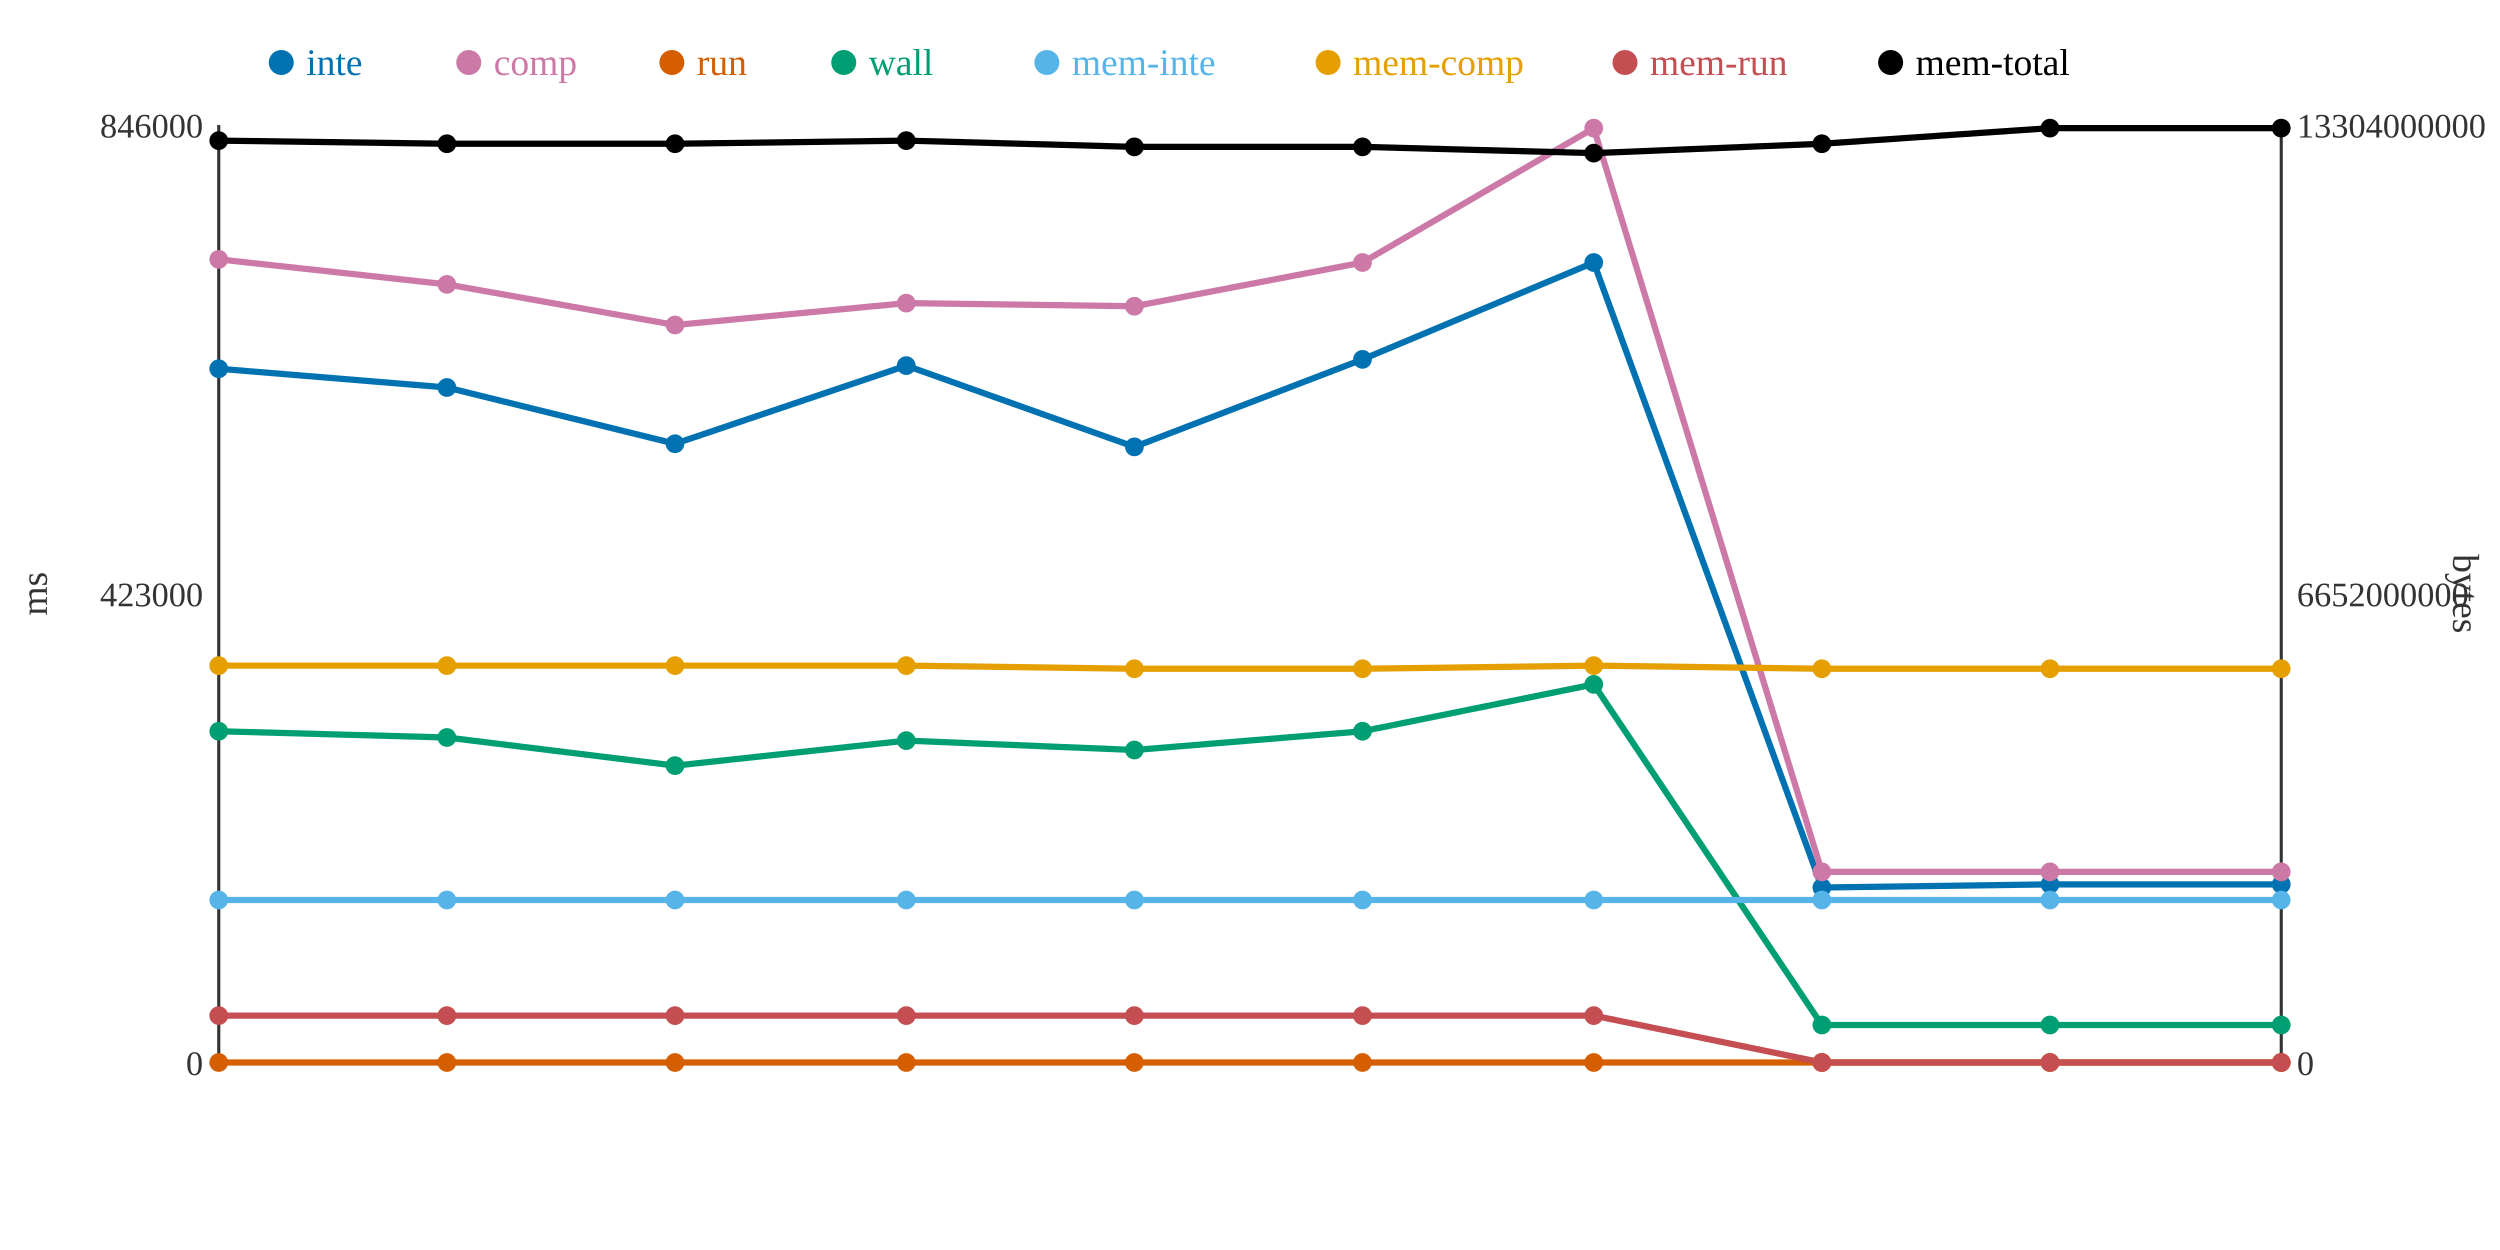
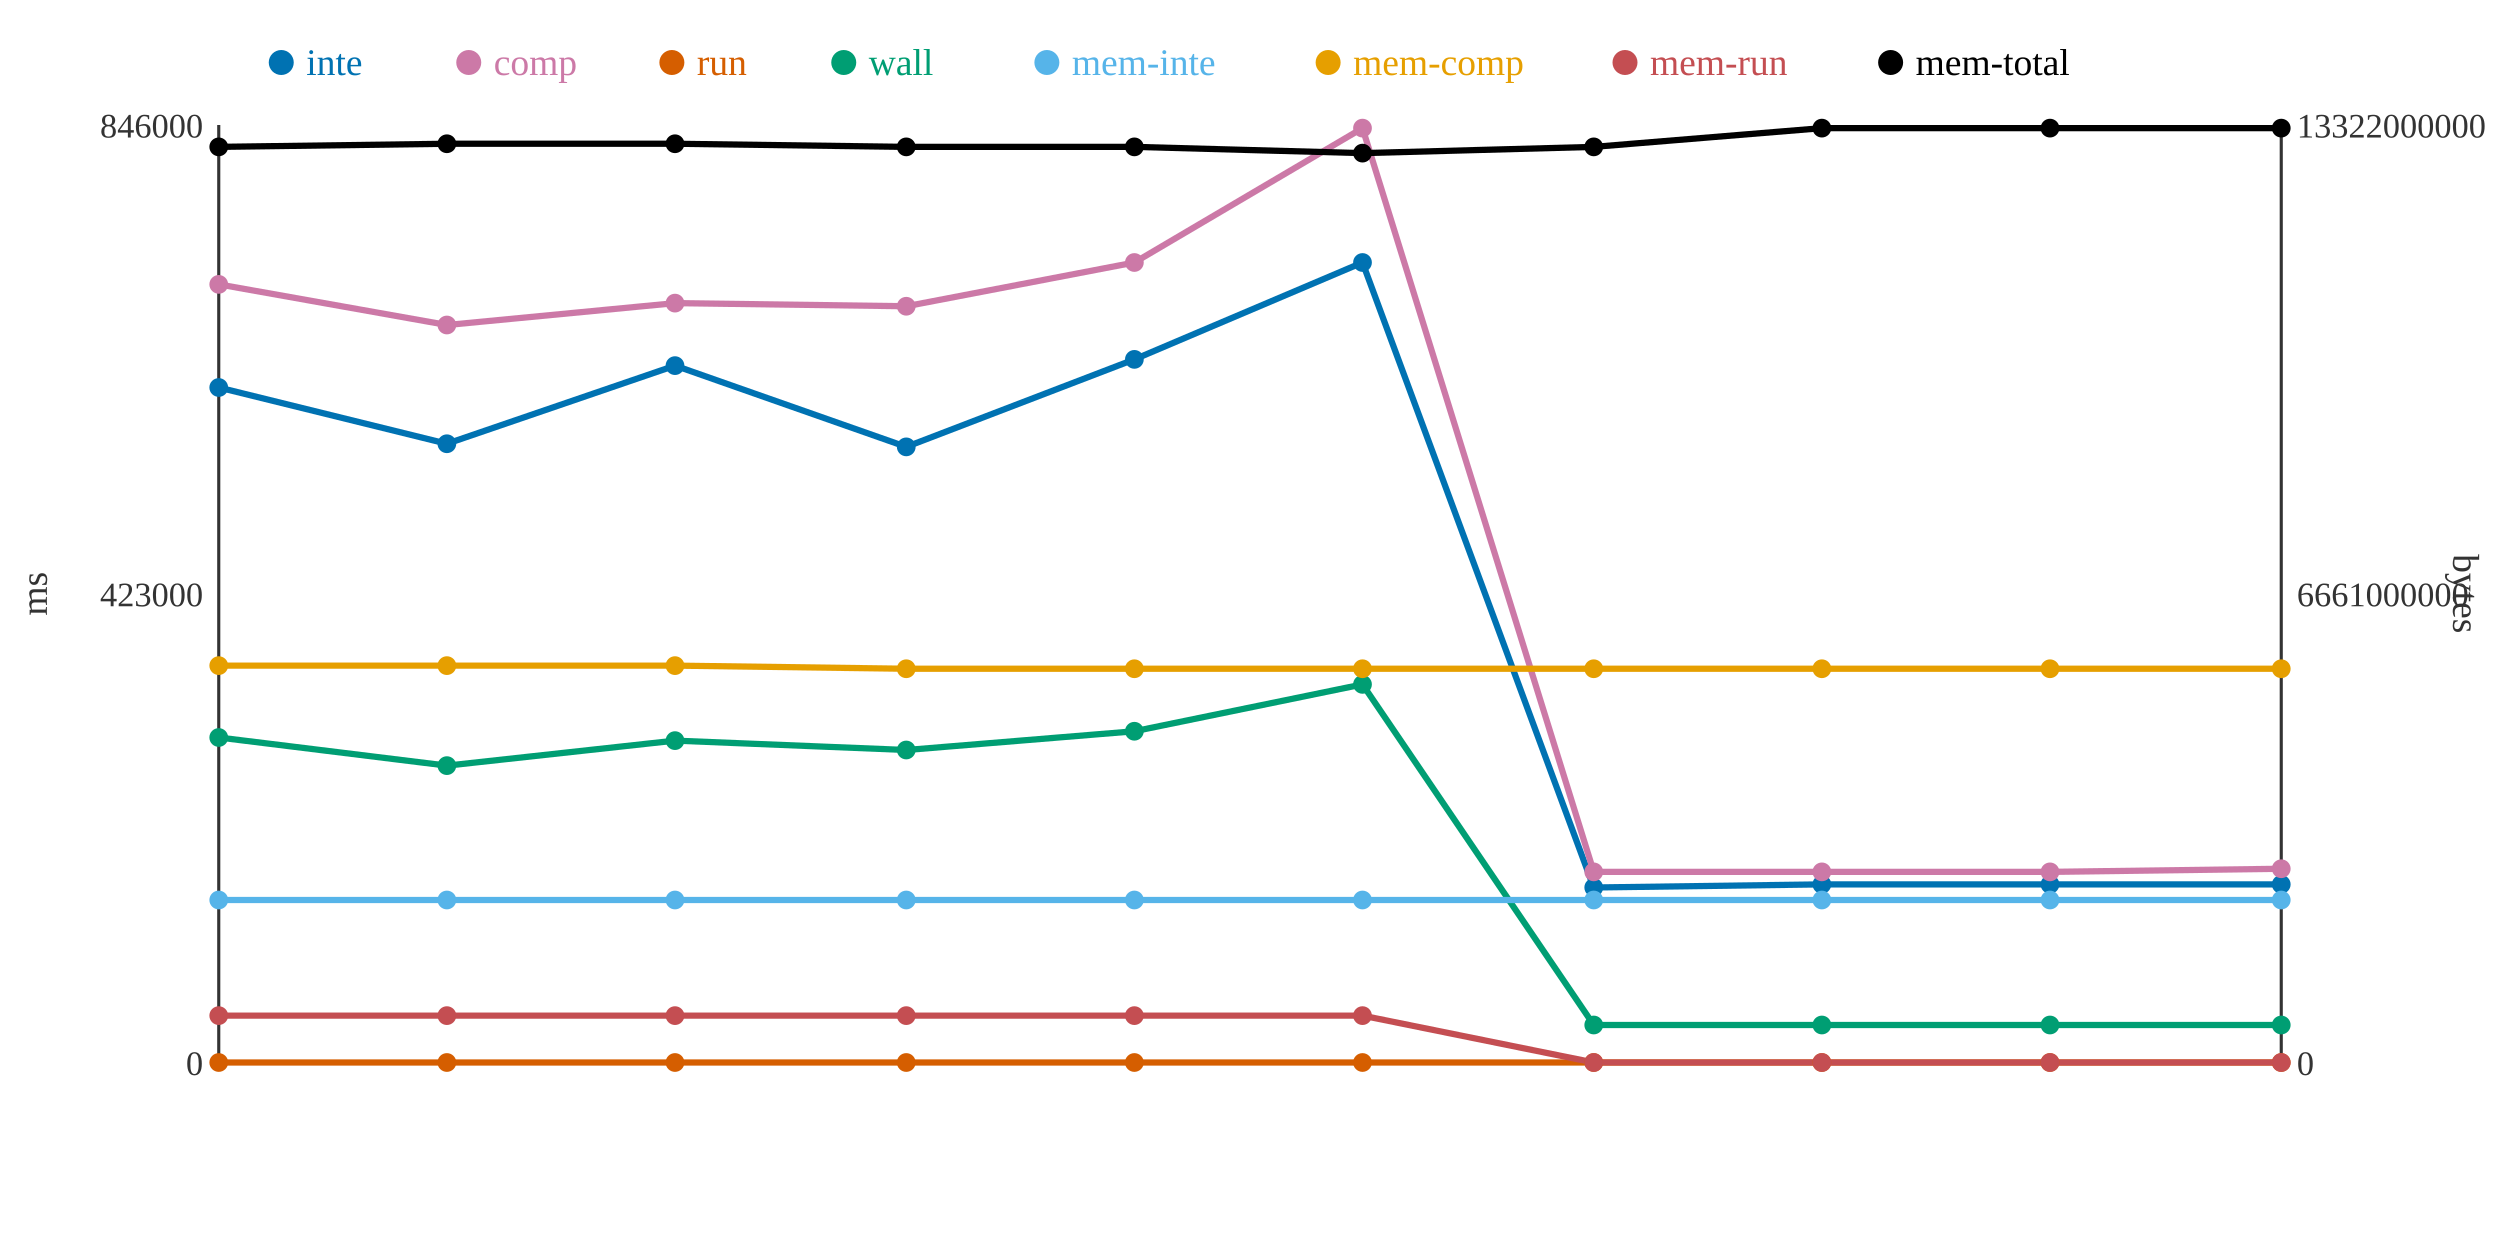
<svg xmlns="http://www.w3.org/2000/svg" width="800" height="400">
  <rect width="800" height="400" fill="white" />
  <line x1="70" y1="40" x2="70" y2="340" stroke="#333" stroke-width="1" />
  <line x1="70" y1="340" x2="730" y2="340" stroke="#333" stroke-width="1" />
  <line x1="730" y1="40" x2="730" y2="340" stroke="#333" stroke-width="1" />
  <text x="65" y="344" text-anchor="end" font-size="11" fill="#333">0</text>
  <text x="65" y="194" text-anchor="end" font-size="11" fill="#333">423000</text>
  <text x="65" y="44" text-anchor="end" font-size="11" fill="#333">846000</text>
  <text x="15" y="190" text-anchor="middle" font-size="12" fill="#333" transform="rotate(-90 15 190)">ms</text>
  <text x="735" y="344" text-anchor="start" font-size="11" fill="#333">0</text>
-   <text x="735" y="194" text-anchor="start" font-size="11" fill="#333">6652000000</text>
-   <text x="735" y="44" text-anchor="start" font-size="11" fill="#333">13304000000</text>
+   <text x="735" y="194" text-anchor="start" font-size="11" fill="#333">6661000000</text>
+   <text x="735" y="44" text-anchor="start" font-size="11" fill="#333">13322000000</text>
  <text x="785" y="190" text-anchor="middle" font-size="12" fill="#333" transform="rotate(90 785 190)">bytes</text>
-   <polyline points="70,118 143,124 216,142 290,117 363,143 436,115 510,84 583,284 656,283 730,283" fill="none" stroke="#0072B2" stroke-width="2" />
-   <polyline points="70,83 143,91 216,104 290,97 363,98 436,84 510,41 583,279 656,279 730,279" fill="none" stroke="#CC79A7" stroke-width="2" />
+   <polyline points="70,124 143,142 216,117 290,143 363,115 436,84 510,284 583,283 656,283 730,283" fill="none" stroke="#0072B2" stroke-width="2" />
+   <polyline points="70,91 143,104 216,97 290,98 363,84 436,41 510,279 583,279 656,279 730,278" fill="none" stroke="#CC79A7" stroke-width="2" />
  <polyline points="70,340 143,340 216,340 290,340 363,340 436,340 510,340 583,340 656,340 730,340" fill="none" stroke="#D55E00" stroke-width="2" />
-   <polyline points="70,234 143,236 216,245 290,237 363,240 436,234 510,219 583,328 656,328 730,328" fill="none" stroke="#009E73" stroke-width="2" />
+   <polyline points="70,236 143,245 216,237 290,240 363,234 436,219 510,328 583,328 656,328 730,328" fill="none" stroke="#009E73" stroke-width="2" />
  <polyline points="70,288 143,288 216,288 290,288 363,288 436,288 510,288 583,288 656,288 730,288" fill="none" stroke="#56B4E9" stroke-width="2" />
-   <polyline points="70,213 143,213 216,213 290,213 363,214 436,214 510,213 583,214 656,214 730,214" fill="none" stroke="#E69F00" stroke-width="2" />
-   <polyline points="70,325 143,325 216,325 290,325 363,325 436,325 510,325 583,340 656,340 730,340" fill="none" stroke="#C44E52" stroke-width="2" />
-   <polyline points="70,45 143,46 216,46 290,45 363,47 436,47 510,49 583,46 656,41 730,41" fill="none" stroke="#000000" stroke-width="2" />
-   <circle cx="70" cy="118" r="3" fill="#0072B2" />
-   <circle cx="70" cy="83" r="3" fill="#CC79A7" />
+   <polyline points="70,213 143,213 216,213 290,214 363,214 436,214 510,214 583,214 656,214 730,214" fill="none" stroke="#E69F00" stroke-width="2" />
+   <polyline points="70,325 143,325 216,325 290,325 363,325 436,325 510,340 583,340 656,340 730,340" fill="none" stroke="#C44E52" stroke-width="2" />
+   <polyline points="70,47 143,46 216,46 290,47 363,47 436,49 510,47 583,41 656,41 730,41" fill="none" stroke="#000000" stroke-width="2" />
+   <circle cx="70" cy="124" r="3" fill="#0072B2" />
+   <circle cx="70" cy="91" r="3" fill="#CC79A7" />
  <circle cx="70" cy="340" r="3" fill="#D55E00" />
-   <circle cx="70" cy="234" r="3" fill="#009E73" />
+   <circle cx="70" cy="236" r="3" fill="#009E73" />
  <circle cx="70" cy="288" r="3" fill="#56B4E9" />
  <circle cx="70" cy="213" r="3" fill="#E69F00" />
  <circle cx="70" cy="325" r="3" fill="#C44E52" />
-   <circle cx="70" cy="45" r="3" fill="#000000" />
-   <circle cx="143" cy="124" r="3" fill="#0072B2" />
-   <circle cx="143" cy="91" r="3" fill="#CC79A7" />
+   <circle cx="70" cy="47" r="3" fill="#000000" />
+   <circle cx="143" cy="142" r="3" fill="#0072B2" />
+   <circle cx="143" cy="104" r="3" fill="#CC79A7" />
  <circle cx="143" cy="340" r="3" fill="#D55E00" />
-   <circle cx="143" cy="236" r="3" fill="#009E73" />
+   <circle cx="143" cy="245" r="3" fill="#009E73" />
  <circle cx="143" cy="288" r="3" fill="#56B4E9" />
  <circle cx="143" cy="213" r="3" fill="#E69F00" />
  <circle cx="143" cy="325" r="3" fill="#C44E52" />
  <circle cx="143" cy="46" r="3" fill="#000000" />
-   <circle cx="216" cy="142" r="3" fill="#0072B2" />
-   <circle cx="216" cy="104" r="3" fill="#CC79A7" />
+   <circle cx="216" cy="117" r="3" fill="#0072B2" />
+   <circle cx="216" cy="97" r="3" fill="#CC79A7" />
  <circle cx="216" cy="340" r="3" fill="#D55E00" />
-   <circle cx="216" cy="245" r="3" fill="#009E73" />
+   <circle cx="216" cy="237" r="3" fill="#009E73" />
  <circle cx="216" cy="288" r="3" fill="#56B4E9" />
  <circle cx="216" cy="213" r="3" fill="#E69F00" />
  <circle cx="216" cy="325" r="3" fill="#C44E52" />
  <circle cx="216" cy="46" r="3" fill="#000000" />
-   <circle cx="290" cy="117" r="3" fill="#0072B2" />
-   <circle cx="290" cy="97" r="3" fill="#CC79A7" />
+   <circle cx="290" cy="143" r="3" fill="#0072B2" />
+   <circle cx="290" cy="98" r="3" fill="#CC79A7" />
  <circle cx="290" cy="340" r="3" fill="#D55E00" />
-   <circle cx="290" cy="237" r="3" fill="#009E73" />
+   <circle cx="290" cy="240" r="3" fill="#009E73" />
  <circle cx="290" cy="288" r="3" fill="#56B4E9" />
-   <circle cx="290" cy="213" r="3" fill="#E69F00" />
+   <circle cx="290" cy="214" r="3" fill="#E69F00" />
  <circle cx="290" cy="325" r="3" fill="#C44E52" />
-   <circle cx="290" cy="45" r="3" fill="#000000" />
-   <circle cx="363" cy="143" r="3" fill="#0072B2" />
-   <circle cx="363" cy="98" r="3" fill="#CC79A7" />
+   <circle cx="290" cy="47" r="3" fill="#000000" />
+   <circle cx="363" cy="115" r="3" fill="#0072B2" />
+   <circle cx="363" cy="84" r="3" fill="#CC79A7" />
  <circle cx="363" cy="340" r="3" fill="#D55E00" />
-   <circle cx="363" cy="240" r="3" fill="#009E73" />
+   <circle cx="363" cy="234" r="3" fill="#009E73" />
  <circle cx="363" cy="288" r="3" fill="#56B4E9" />
  <circle cx="363" cy="214" r="3" fill="#E69F00" />
  <circle cx="363" cy="325" r="3" fill="#C44E52" />
  <circle cx="363" cy="47" r="3" fill="#000000" />
-   <circle cx="436" cy="115" r="3" fill="#0072B2" />
-   <circle cx="436" cy="84" r="3" fill="#CC79A7" />
+   <circle cx="436" cy="84" r="3" fill="#0072B2" />
+   <circle cx="436" cy="41" r="3" fill="#CC79A7" />
  <circle cx="436" cy="340" r="3" fill="#D55E00" />
-   <circle cx="436" cy="234" r="3" fill="#009E73" />
+   <circle cx="436" cy="219" r="3" fill="#009E73" />
  <circle cx="436" cy="288" r="3" fill="#56B4E9" />
  <circle cx="436" cy="214" r="3" fill="#E69F00" />
  <circle cx="436" cy="325" r="3" fill="#C44E52" />
-   <circle cx="436" cy="47" r="3" fill="#000000" />
-   <circle cx="510" cy="84" r="3" fill="#0072B2" />
-   <circle cx="510" cy="41" r="3" fill="#CC79A7" />
+   <circle cx="436" cy="49" r="3" fill="#000000" />
+   <circle cx="510" cy="284" r="3" fill="#0072B2" />
+   <circle cx="510" cy="279" r="3" fill="#CC79A7" />
  <circle cx="510" cy="340" r="3" fill="#D55E00" />
-   <circle cx="510" cy="219" r="3" fill="#009E73" />
+   <circle cx="510" cy="328" r="3" fill="#009E73" />
  <circle cx="510" cy="288" r="3" fill="#56B4E9" />
-   <circle cx="510" cy="213" r="3" fill="#E69F00" />
-   <circle cx="510" cy="325" r="3" fill="#C44E52" />
-   <circle cx="510" cy="49" r="3" fill="#000000" />
-   <circle cx="583" cy="284" r="3" fill="#0072B2" />
+   <circle cx="510" cy="214" r="3" fill="#E69F00" />
+   <circle cx="510" cy="340" r="3" fill="#C44E52" />
+   <circle cx="510" cy="47" r="3" fill="#000000" />
+   <circle cx="583" cy="283" r="3" fill="#0072B2" />
  <circle cx="583" cy="279" r="3" fill="#CC79A7" />
  <circle cx="583" cy="340" r="3" fill="#D55E00" />
  <circle cx="583" cy="328" r="3" fill="#009E73" />
  <circle cx="583" cy="288" r="3" fill="#56B4E9" />
  <circle cx="583" cy="214" r="3" fill="#E69F00" />
  <circle cx="583" cy="340" r="3" fill="#C44E52" />
-   <circle cx="583" cy="46" r="3" fill="#000000" />
+   <circle cx="583" cy="41" r="3" fill="#000000" />
  <circle cx="656" cy="283" r="3" fill="#0072B2" />
  <circle cx="656" cy="279" r="3" fill="#CC79A7" />
  <circle cx="656" cy="340" r="3" fill="#D55E00" />
  <circle cx="656" cy="328" r="3" fill="#009E73" />
  <circle cx="656" cy="288" r="3" fill="#56B4E9" />
  <circle cx="656" cy="214" r="3" fill="#E69F00" />
  <circle cx="656" cy="340" r="3" fill="#C44E52" />
  <circle cx="656" cy="41" r="3" fill="#000000" />
  <circle cx="730" cy="283" r="3" fill="#0072B2" />
-   <circle cx="730" cy="279" r="3" fill="#CC79A7" />
+   <circle cx="730" cy="278" r="3" fill="#CC79A7" />
  <circle cx="730" cy="340" r="3" fill="#D55E00" />
  <circle cx="730" cy="328" r="3" fill="#009E73" />
  <circle cx="730" cy="288" r="3" fill="#56B4E9" />
  <circle cx="730" cy="214" r="3" fill="#E69F00" />
  <circle cx="730" cy="340" r="3" fill="#C44E52" />
  <circle cx="730" cy="41" r="3" fill="#000000" />
  <circle cx="90" cy="20" r="4" fill="#0072B2" />
  <text x="98" y="24" text-anchor="start" font-size="12" fill="#0072B2">inte</text>
  <circle cx="150" cy="20" r="4" fill="#CC79A7" />
  <text x="158" y="24" text-anchor="start" font-size="12" fill="#CC79A7">comp</text>
  <circle cx="215" cy="20" r="4" fill="#D55E00" />
  <text x="223" y="24" text-anchor="start" font-size="12" fill="#D55E00">run</text>
  <circle cx="270" cy="20" r="4" fill="#009E73" />
  <text x="278" y="24" text-anchor="start" font-size="12" fill="#009E73">wall</text>
  <circle cx="335" cy="20" r="4" fill="#56B4E9" />
  <text x="343" y="24" text-anchor="start" font-size="12" fill="#56B4E9">mem-inte</text>
  <circle cx="425" cy="20" r="4" fill="#E69F00" />
  <text x="433" y="24" text-anchor="start" font-size="12" fill="#E69F00">mem-comp</text>
  <circle cx="520" cy="20" r="4" fill="#C44E52" />
  <text x="528" y="24" text-anchor="start" font-size="12" fill="#C44E52">mem-run</text>
  <circle cx="605" cy="20" r="4" fill="#000000" />
  <text x="613" y="24" text-anchor="start" font-size="12" fill="#000000">mem-total</text>
</svg>
